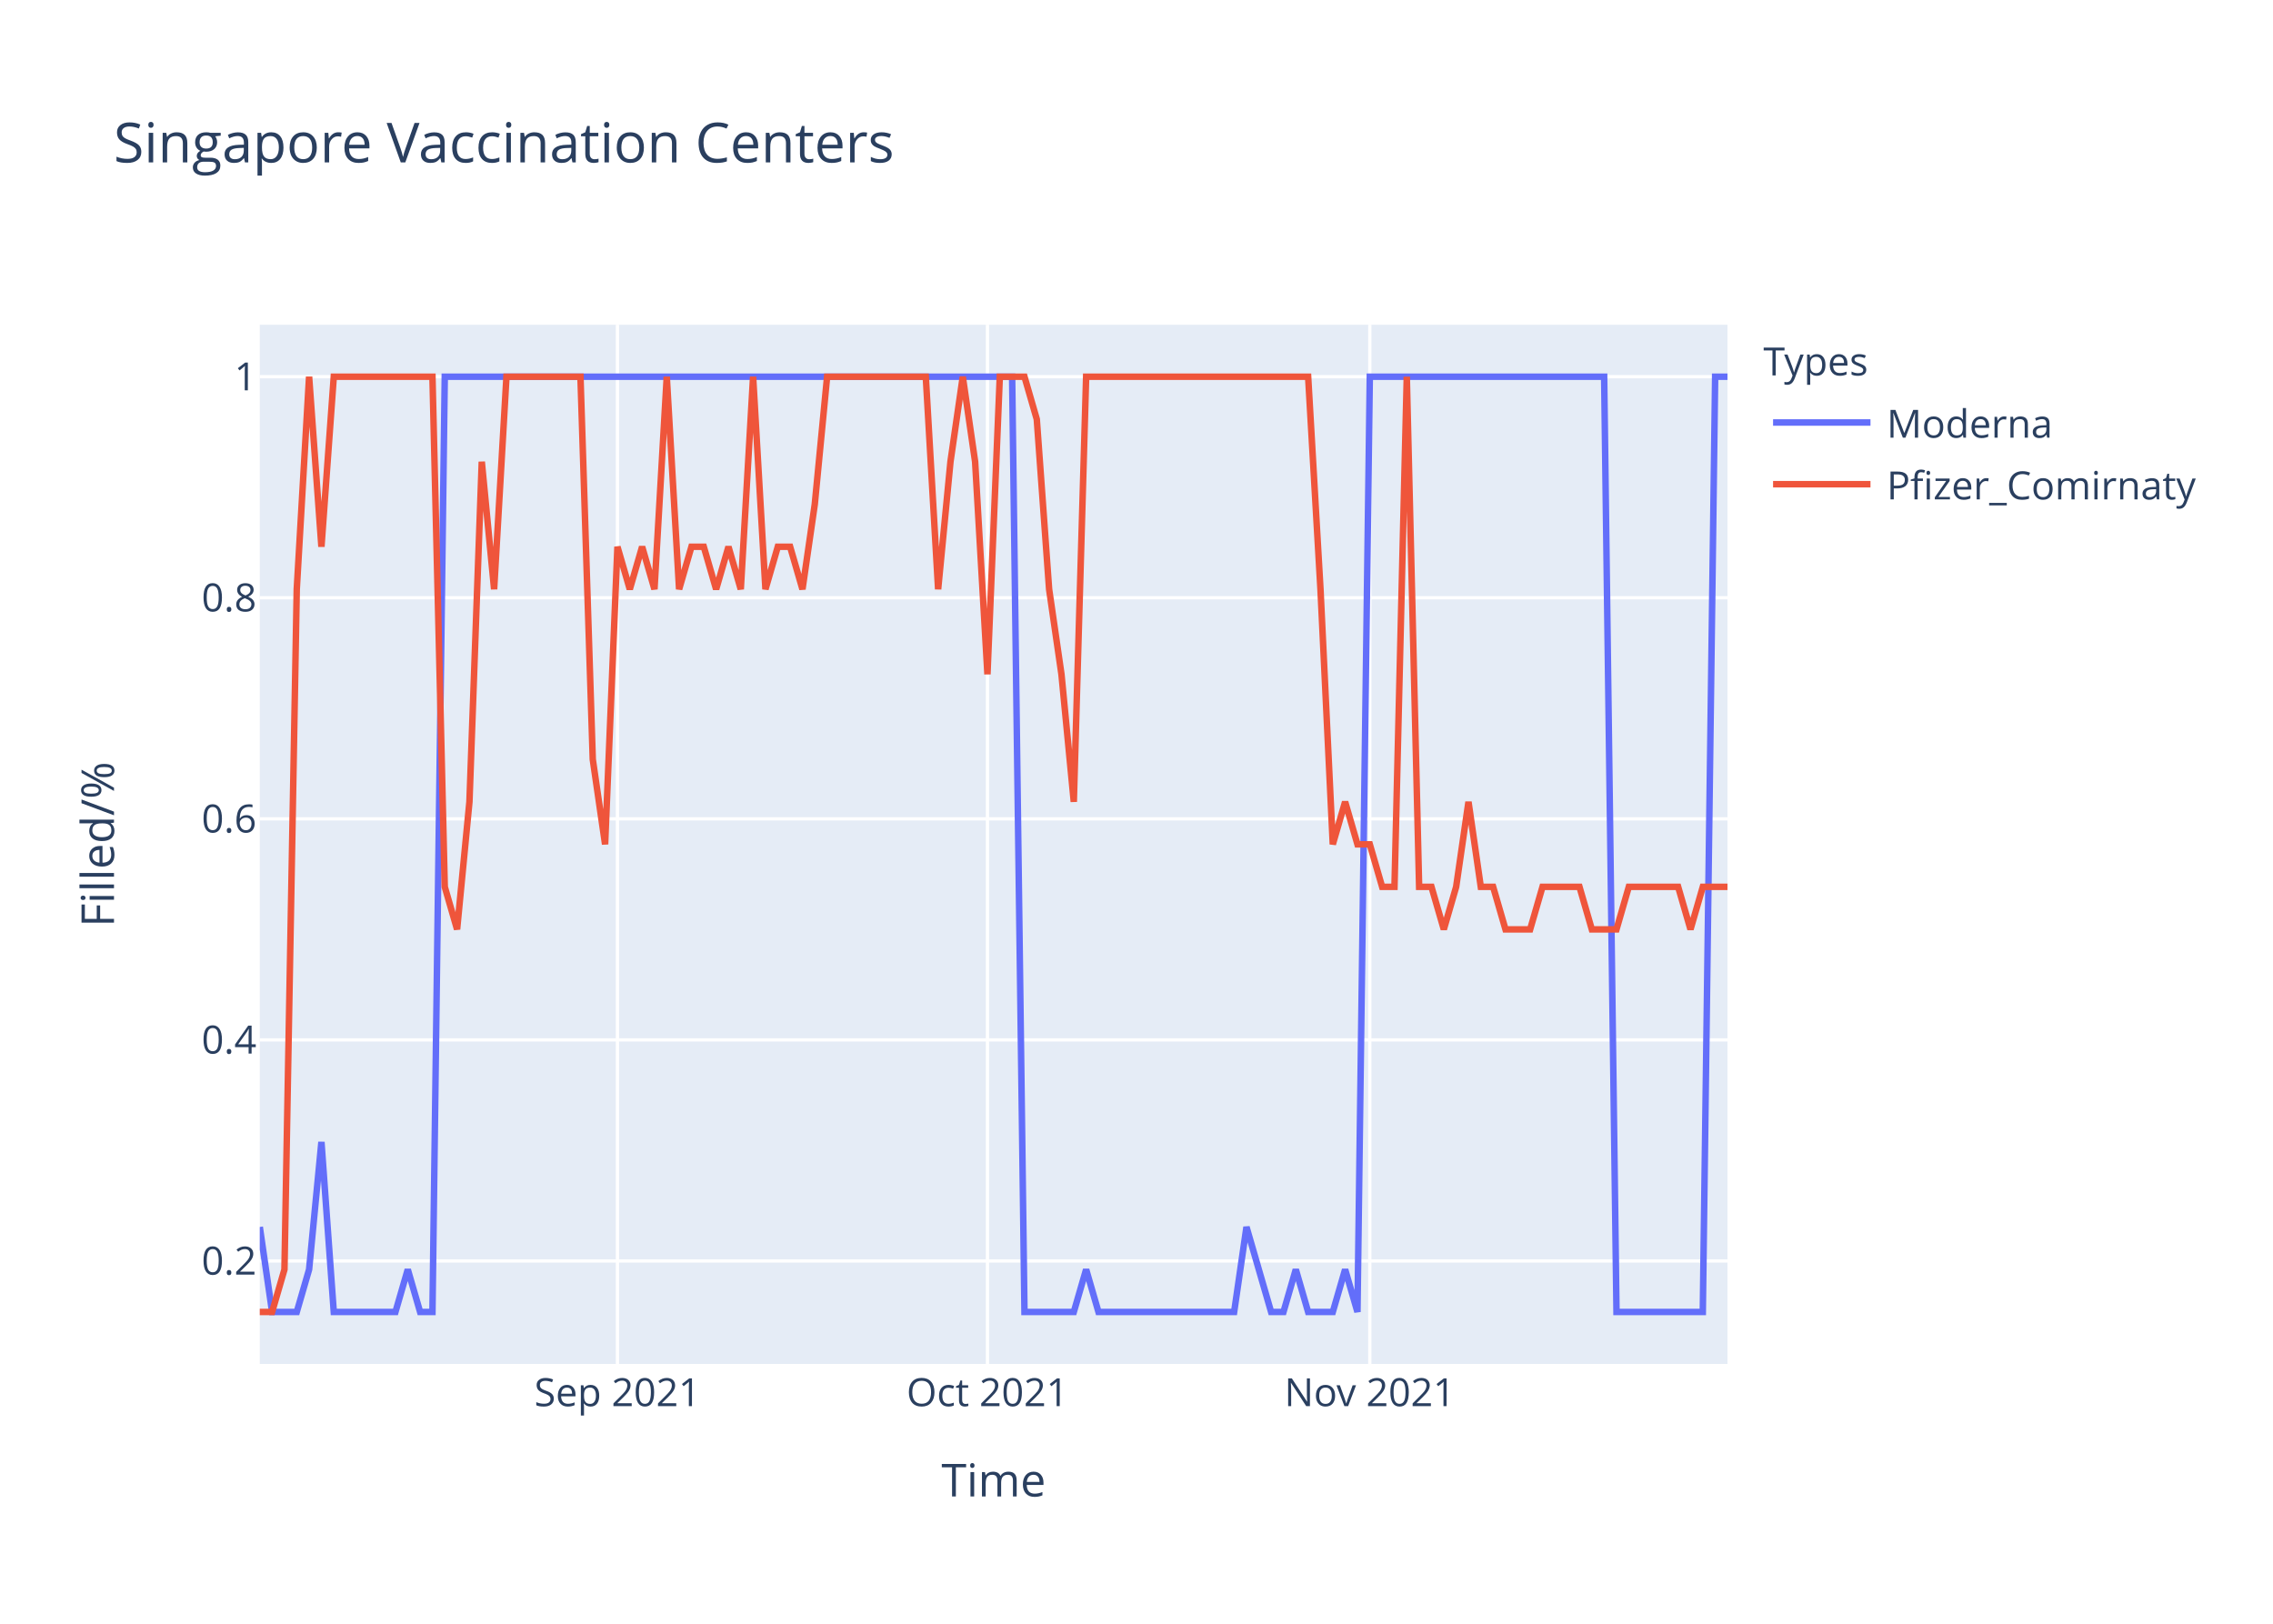
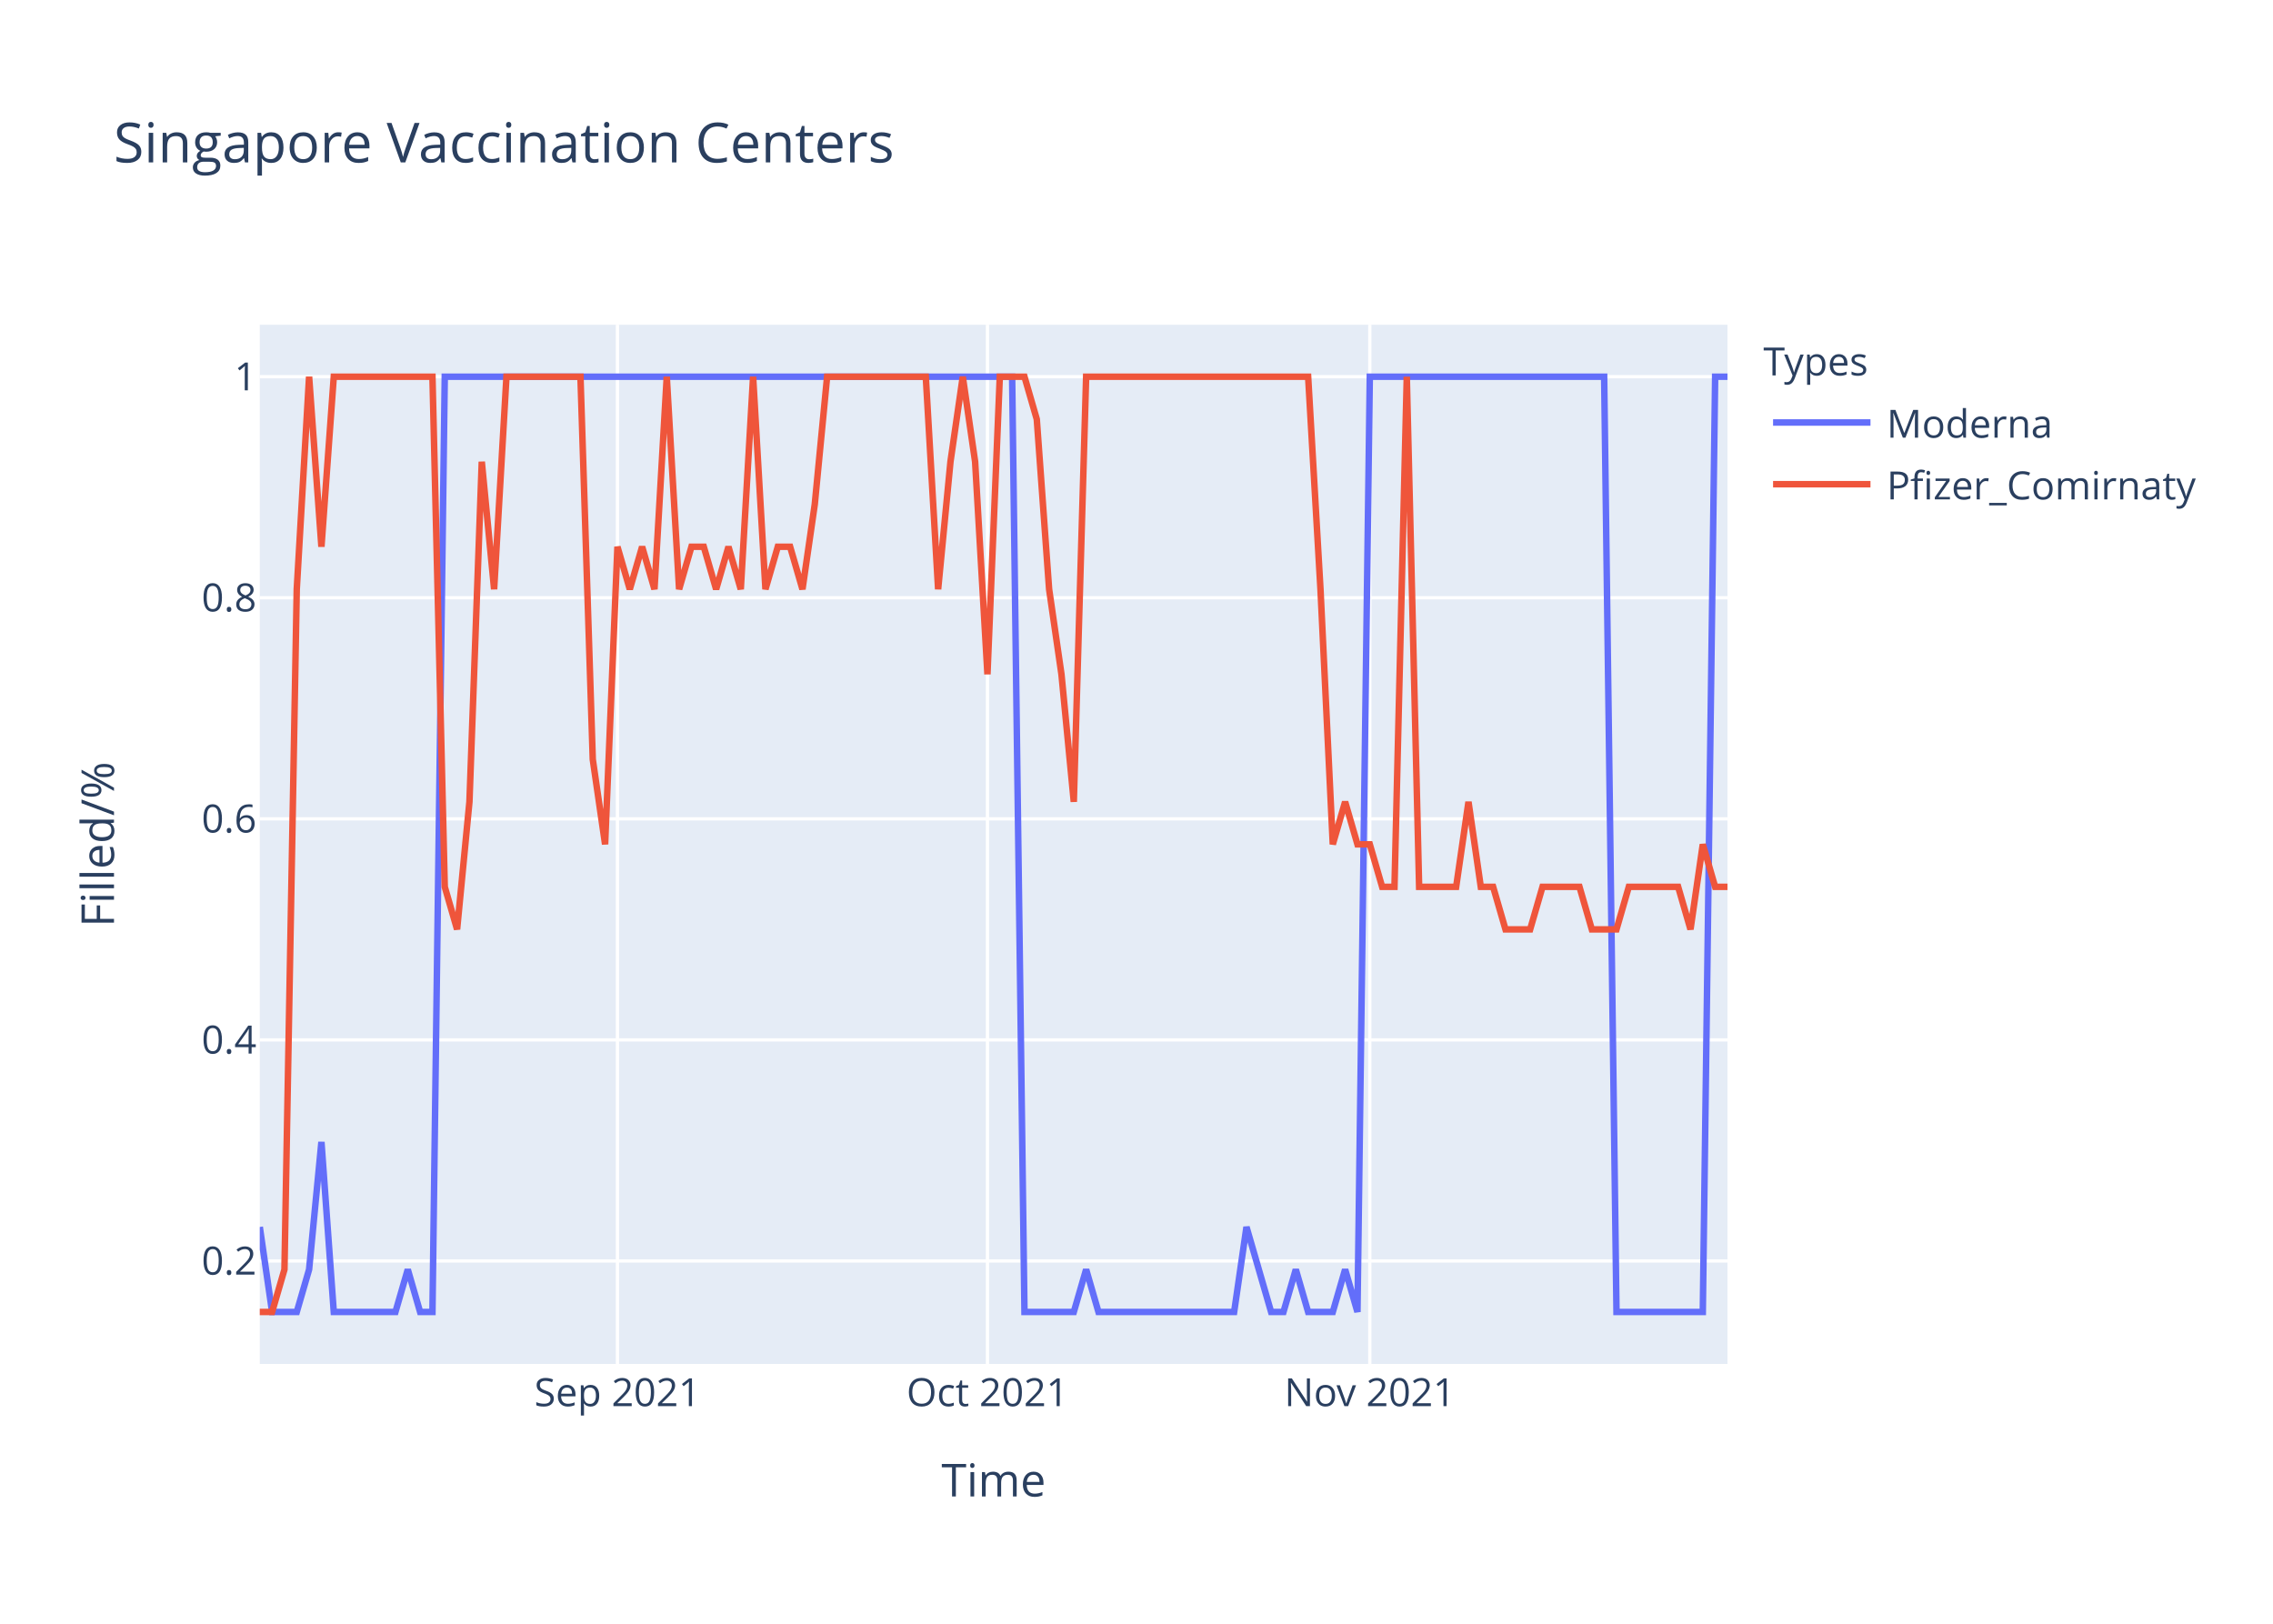
<svg xmlns="http://www.w3.org/2000/svg" class="main-svg" width="700" height="500" style="" viewBox="0 0 700 500">
  <rect x="0" y="0" width="700" height="500" style="fill: rgb(255, 255, 255); fill-opacity: 1;" />
-   <defs id="defs-2129dc">
+   <defs id="defs-fa2d40">
    <g class="clips">
-       <clipPath id="clip2129dcxyplot" class="plotclip">
+       <clipPath id="clipfa2d40xyplot" class="plotclip">
        <rect width="452" height="320" />
      </clipPath>
-       <clipPath class="axesclip" id="clip2129dcx">
+       <clipPath class="axesclip" id="clipfa2d40x">
        <rect x="80" y="0" width="452" height="500" />
      </clipPath>
-       <clipPath class="axesclip" id="clip2129dcy">
+       <clipPath class="axesclip" id="clipfa2d40y">
        <rect x="0" y="100" width="700" height="320" />
      </clipPath>
-       <clipPath class="axesclip" id="clip2129dcxy">
+       <clipPath class="axesclip" id="clipfa2d40xy">
        <rect x="80" y="100" width="452" height="320" />
      </clipPath>
    </g>
    <g class="gradients" />
  </defs>
  <g class="bglayer">
    <rect class="bg" x="80" y="100" width="452" height="320" style="fill: rgb(229, 236, 246); fill-opacity: 1; stroke-width: 0;" />
  </g>
  <g class="layer-below">
    <g class="imagelayer" />
    <g class="shapelayer" />
  </g>
  <g class="cartesianlayer">
    <g class="subplot xy">
      <g class="layer-subplot">
        <g class="shapelayer" />
        <g class="imagelayer" />
      </g>
      <g class="gridlayer">
        <g class="x">
          <path class="xgrid crisp" transform="translate(190.15,0)" d="M0,100v320" style="stroke: rgb(255, 255, 255); stroke-opacity: 1; stroke-width: 1px;" />
          <path class="xgrid crisp" transform="translate(304.1,0)" d="M0,100v320" style="stroke: rgb(255, 255, 255); stroke-opacity: 1; stroke-width: 1px;" />
          <path class="xgrid crisp" transform="translate(421.85,0)" d="M0,100v320" style="stroke: rgb(255, 255, 255); stroke-opacity: 1; stroke-width: 1px;" />
        </g>
        <g class="y">
          <path class="ygrid crisp" transform="translate(0,388.29)" d="M80,0h452" style="stroke: rgb(255, 255, 255); stroke-opacity: 1; stroke-width: 1px;" />
          <path class="ygrid crisp" transform="translate(0,320.22)" d="M80,0h452" style="stroke: rgb(255, 255, 255); stroke-opacity: 1; stroke-width: 1px;" />
          <path class="ygrid crisp" transform="translate(0,252.15)" d="M80,0h452" style="stroke: rgb(255, 255, 255); stroke-opacity: 1; stroke-width: 1px;" />
          <path class="ygrid crisp" transform="translate(0,184.07)" d="M80,0h452" style="stroke: rgb(255, 255, 255); stroke-opacity: 1; stroke-width: 1px;" />
          <path class="ygrid crisp" transform="translate(0,116)" d="M80,0h452" style="stroke: rgb(255, 255, 255); stroke-opacity: 1; stroke-width: 1px;" />
        </g>
      </g>
      <g class="zerolinelayer" />
      <path class="xlines-below" />
      <path class="ylines-below" />
      <g class="overlines-below" />
      <g class="xaxislayer-below" />
      <g class="yaxislayer-below" />
      <g class="overaxes-below" />
-       <g class="plot" transform="translate(80,100)" clip-path="url('#clip2129dcxyplot')">
+       <g class="plot" transform="translate(80,100)" clip-path="url('#clipfa2d40xyplot')">
        <g class="scatterlayer mlayer">
-           <g class="trace scatter tracecc7e00" style="stroke-miterlimit: 2; opacity: 1;">
+           <g class="trace scatter trace8f18b9" style="stroke-miterlimit: 2; opacity: 1;">
            <g class="fills" />
            <g class="errorbars" />
            <g class="lines">
              <path class="js-line" d="M0,277.82L3.8,304L7.6,304L11.39,304L15.19,290.91L18.99,251.64L22.79,304L41.78,304L45.58,290.91L49.38,304L53.18,304L56.97,16L60.77,16L231.7,16L235.5,304L250.69,304L254.49,290.91L258.29,304L262.08,304L300.07,304L303.87,277.82L311.46,304L315.26,304L319.06,290.91L322.86,304L330.45,304L334.25,290.91L338.05,304L341.85,16L414.02,16L417.82,304L444.4,304L448.2,16L452,16" style="vector-effect: non-scaling-stroke; fill: none; stroke: rgb(99, 110, 250); stroke-opacity: 1; stroke-width: 2px; opacity: 1;" />
            </g>
            <g class="points" />
            <g class="text" />
          </g>
-           <g class="trace scatter trace834905" style="stroke-miterlimit: 2; opacity: 1;">
+           <g class="trace scatter tracedce393" style="stroke-miterlimit: 2; opacity: 1;">
            <g class="fills" />
            <g class="errorbars" />
            <g class="lines">
-               <path class="js-line" d="M0,304L3.8,304L7.6,290.91L11.39,81.45L15.19,16L18.99,68.36L22.79,16L53.18,16L56.97,173.09L60.77,186.18L64.57,146.91L68.37,42.18L72.17,81.45L75.97,16L79.76,16L98.76,16L102.55,133.82L106.35,160L110.15,68.36L113.95,81.45L117.75,68.36L121.55,81.45L125.34,16L129.14,81.45L132.94,68.36L136.74,68.36L140.54,81.45L144.34,68.36L148.13,81.45L151.93,16L155.73,81.45L159.53,68.36L163.33,68.36L167.13,81.45L170.92,55.27L174.72,16L178.52,16L205.11,16L208.91,81.45L212.71,42.18L216.5,16L220.3,42.18L224.1,107.64L227.9,16L231.7,16L235.5,16L239.29,29.09L243.09,81.45L246.89,107.64L250.69,146.91L254.49,16L322.86,16L326.66,81.45L330.45,160L334.25,146.91L338.05,160L341.85,160L345.65,173.09L349.45,173.09L353.24,16L357.04,173.09L360.84,173.09L364.64,186.18L368.44,173.09L372.24,146.91L376.03,173.09L379.83,173.09L383.63,186.18L387.43,186.18L391.23,186.18L395.03,173.09L406.42,173.09L410.22,186.18L417.82,186.18L421.61,173.09L436.81,173.09L440.61,186.18L444.4,173.09L448.2,173.09L452,173.09" style="vector-effect: non-scaling-stroke; fill: none; stroke: rgb(239, 85, 59); stroke-opacity: 1; stroke-width: 2px; opacity: 1;" />
+               <path class="js-line" d="M0,304L3.8,304L7.6,290.91L11.39,81.45L15.19,16L18.99,68.36L22.79,16L53.18,16L56.97,173.09L60.77,186.18L64.57,146.91L68.37,42.18L72.17,81.45L75.97,16L79.76,16L98.76,16L102.55,133.82L106.35,160L110.15,68.36L113.95,81.45L117.75,68.36L121.55,81.45L125.34,16L129.14,81.45L132.94,68.36L136.74,68.36L140.54,81.45L144.34,68.36L148.13,81.45L151.93,16L155.73,81.45L159.53,68.36L163.33,68.36L167.13,81.45L170.92,55.27L174.72,16L178.52,16L205.11,16L208.91,81.45L212.71,42.18L216.5,16L220.3,42.18L224.1,107.64L227.9,16L231.7,16L235.5,16L239.29,29.09L243.09,81.45L246.89,107.64L250.69,146.91L254.49,16L322.86,16L326.66,81.45L330.45,160L334.25,146.91L338.05,160L341.85,160L345.65,173.09L349.45,173.09L353.24,16L357.04,173.09L368.44,173.09L372.24,146.91L376.03,173.09L379.83,173.09L383.63,186.18L387.43,186.18L391.23,186.18L395.03,173.09L406.42,173.09L410.22,186.18L417.82,186.18L421.61,173.09L436.81,173.09L440.61,186.18L444.4,160L448.2,173.09L452,173.09" style="vector-effect: non-scaling-stroke; fill: none; stroke: rgb(239, 85, 59); stroke-opacity: 1; stroke-width: 2px; opacity: 1;" />
            </g>
            <g class="points" />
            <g class="text" />
          </g>
        </g>
      </g>
      <g class="overplot" />
      <path class="xlines-above crisp" d="M0,0" style="fill: none;" />
      <path class="ylines-above crisp" d="M0,0" style="fill: none;" />
      <g class="overlines-above" />
      <g class="xaxislayer-above">
        <g class="xtick">
          <text text-anchor="middle" x="0" y="433" transform="translate(190.15,0)" style="font-family: 'Open Sans', verdana, arial, sans-serif; font-size: 12px; fill: rgb(42, 63, 95); fill-opacity: 1; white-space: pre;">Sep 2021</text>
        </g>
        <g class="xtick">
          <text text-anchor="middle" x="0" y="433" transform="translate(304.1,0)" style="font-family: 'Open Sans', verdana, arial, sans-serif; font-size: 12px; fill: rgb(42, 63, 95); fill-opacity: 1; white-space: pre;">Oct 2021</text>
        </g>
        <g class="xtick">
          <text text-anchor="middle" x="0" y="433" transform="translate(421.85,0)" style="font-family: 'Open Sans', verdana, arial, sans-serif; font-size: 12px; fill: rgb(42, 63, 95); fill-opacity: 1; white-space: pre;">Nov 2021</text>
        </g>
      </g>
      <g class="yaxislayer-above">
        <g class="ytick">
          <text text-anchor="end" x="79" y="4.2" transform="translate(0,388.29)" style="font-family: 'Open Sans', verdana, arial, sans-serif; font-size: 12px; fill: rgb(42, 63, 95); fill-opacity: 1; white-space: pre;">0.2</text>
        </g>
        <g class="ytick">
          <text text-anchor="end" x="79" y="4.2" transform="translate(0,320.22)" style="font-family: 'Open Sans', verdana, arial, sans-serif; font-size: 12px; fill: rgb(42, 63, 95); fill-opacity: 1; white-space: pre;">0.4</text>
        </g>
        <g class="ytick">
          <text text-anchor="end" x="79" y="4.2" transform="translate(0,252.15)" style="font-family: 'Open Sans', verdana, arial, sans-serif; font-size: 12px; fill: rgb(42, 63, 95); fill-opacity: 1; white-space: pre;">0.6</text>
        </g>
        <g class="ytick">
          <text text-anchor="end" x="79" y="4.2" transform="translate(0,184.07)" style="font-family: 'Open Sans', verdana, arial, sans-serif; font-size: 12px; fill: rgb(42, 63, 95); fill-opacity: 1; white-space: pre;">0.8</text>
        </g>
        <g class="ytick">
          <text text-anchor="end" x="79" y="4.2" transform="translate(0,116)" style="font-family: 'Open Sans', verdana, arial, sans-serif; font-size: 12px; fill: rgb(42, 63, 95); fill-opacity: 1; white-space: pre;">1</text>
        </g>
      </g>
      <g class="overaxes-above" />
    </g>
  </g>
  <g class="polarlayer" />
  <g class="ternarylayer" />
  <g class="geolayer" />
  <g class="funnelarealayer" />
  <g class="pielayer" />
  <g class="treemaplayer" />
  <g class="sunburstlayer" />
  <g class="glimages" />
-   <defs id="topdefs-2129dc">
+   <defs id="topdefs-fa2d40">
    <g class="clips" />
-     <clipPath id="legend2129dc">
+     <clipPath id="legendfa2d40">
      <rect width="147" height="64" x="0" y="0" />
    </clipPath>
  </defs>
  <g class="layer-above">
    <g class="imagelayer" />
    <g class="shapelayer" />
  </g>
  <g class="infolayer">
    <g class="legend" pointer-events="all" transform="translate(541.04,100)">
      <rect class="bg" shape-rendering="crispEdges" width="147" height="64" x="0" y="0" style="stroke: rgb(68, 68, 68); stroke-opacity: 1; fill: rgb(255, 255, 255); fill-opacity: 1; stroke-width: 0px;" />
-       <g class="scrollbox" transform="" clip-path="url('#legend2129dc')">
+       <g class="scrollbox" transform="" clip-path="url('#legendfa2d40')">
        <text class="legendtitletext" text-anchor="start" x="2" y="15.6" style="font-family: 'Open Sans', verdana, arial, sans-serif; font-size: 12px; fill: rgb(42, 63, 95); fill-opacity: 1; white-space: pre;">Types</text>
        <g class="groups" transform="">
          <g class="traces" transform="translate(0,30.1)" style="opacity: 1;">
            <text class="legendtext" text-anchor="start" x="40" y="4.68" style="font-family: 'Open Sans', verdana, arial, sans-serif; font-size: 12px; fill: rgb(42, 63, 95); fill-opacity: 1; white-space: pre;">Moderna</text>
            <g class="layers" style="opacity: 1;">
              <g class="legendfill" />
              <g class="legendlines">
                <path class="js-line" d="M5,0h30" style="fill: none; stroke: rgb(99, 110, 250); stroke-opacity: 1; stroke-width: 2px;" />
              </g>
              <g class="legendsymbols">
                <g class="legendpoints" />
              </g>
            </g>
            <rect class="legendtoggle" x="0" y="-9.5" width="141.656" height="19" style="fill: rgb(0, 0, 0); fill-opacity: 0;" />
          </g>
        </g>
        <g class="groups" transform="">
          <g class="traces" transform="translate(0,49.1)" style="opacity: 1;">
            <text class="legendtext" text-anchor="start" x="40" y="4.68" style="font-family: 'Open Sans', verdana, arial, sans-serif; font-size: 12px; fill: rgb(42, 63, 95); fill-opacity: 1; white-space: pre;">Pfizer_Comirnaty</text>
            <g class="layers" style="opacity: 1;">
              <g class="legendfill" />
              <g class="legendlines">
                <path class="js-line" d="M5,0h30" style="fill: none; stroke: rgb(239, 85, 59); stroke-opacity: 1; stroke-width: 2px;" />
              </g>
              <g class="legendsymbols">
                <g class="legendpoints" />
              </g>
            </g>
            <rect class="legendtoggle" x="0" y="-9.5" width="141.656" height="19" style="fill: rgb(0, 0, 0); fill-opacity: 0;" />
          </g>
        </g>
      </g>
      <rect class="scrollbar" rx="20" ry="3" width="0" height="0" x="0" y="0" style="fill: rgb(128, 139, 164); fill-opacity: 1;" />
    </g>
    <g class="g-gtitle">
      <text class="gtitle" x="35" y="50" text-anchor="start" dy="0em" style="font-family: 'Open Sans', verdana, arial, sans-serif; font-size: 17px; fill: rgb(42, 63, 95); opacity: 1; font-weight: normal; white-space: pre;">Singapore Vaccination Centers</text>
    </g>
    <g class="g-xtitle">
      <text class="xtitle" x="306" y="460.8" text-anchor="middle" style="font-family: 'Open Sans', verdana, arial, sans-serif; font-size: 14px; fill: rgb(42, 63, 95); opacity: 1; font-weight: normal; white-space: pre;">Time</text>
    </g>
    <g class="g-ytitle">
      <text class="ytitle" transform="rotate(-90,35.10625,260)" x="35.106" y="260" text-anchor="middle" style="font-family: 'Open Sans', verdana, arial, sans-serif; font-size: 14px; fill: rgb(42, 63, 95); opacity: 1; font-weight: normal; white-space: pre;">Filled/%</text>
    </g>
  </g>
</svg>
